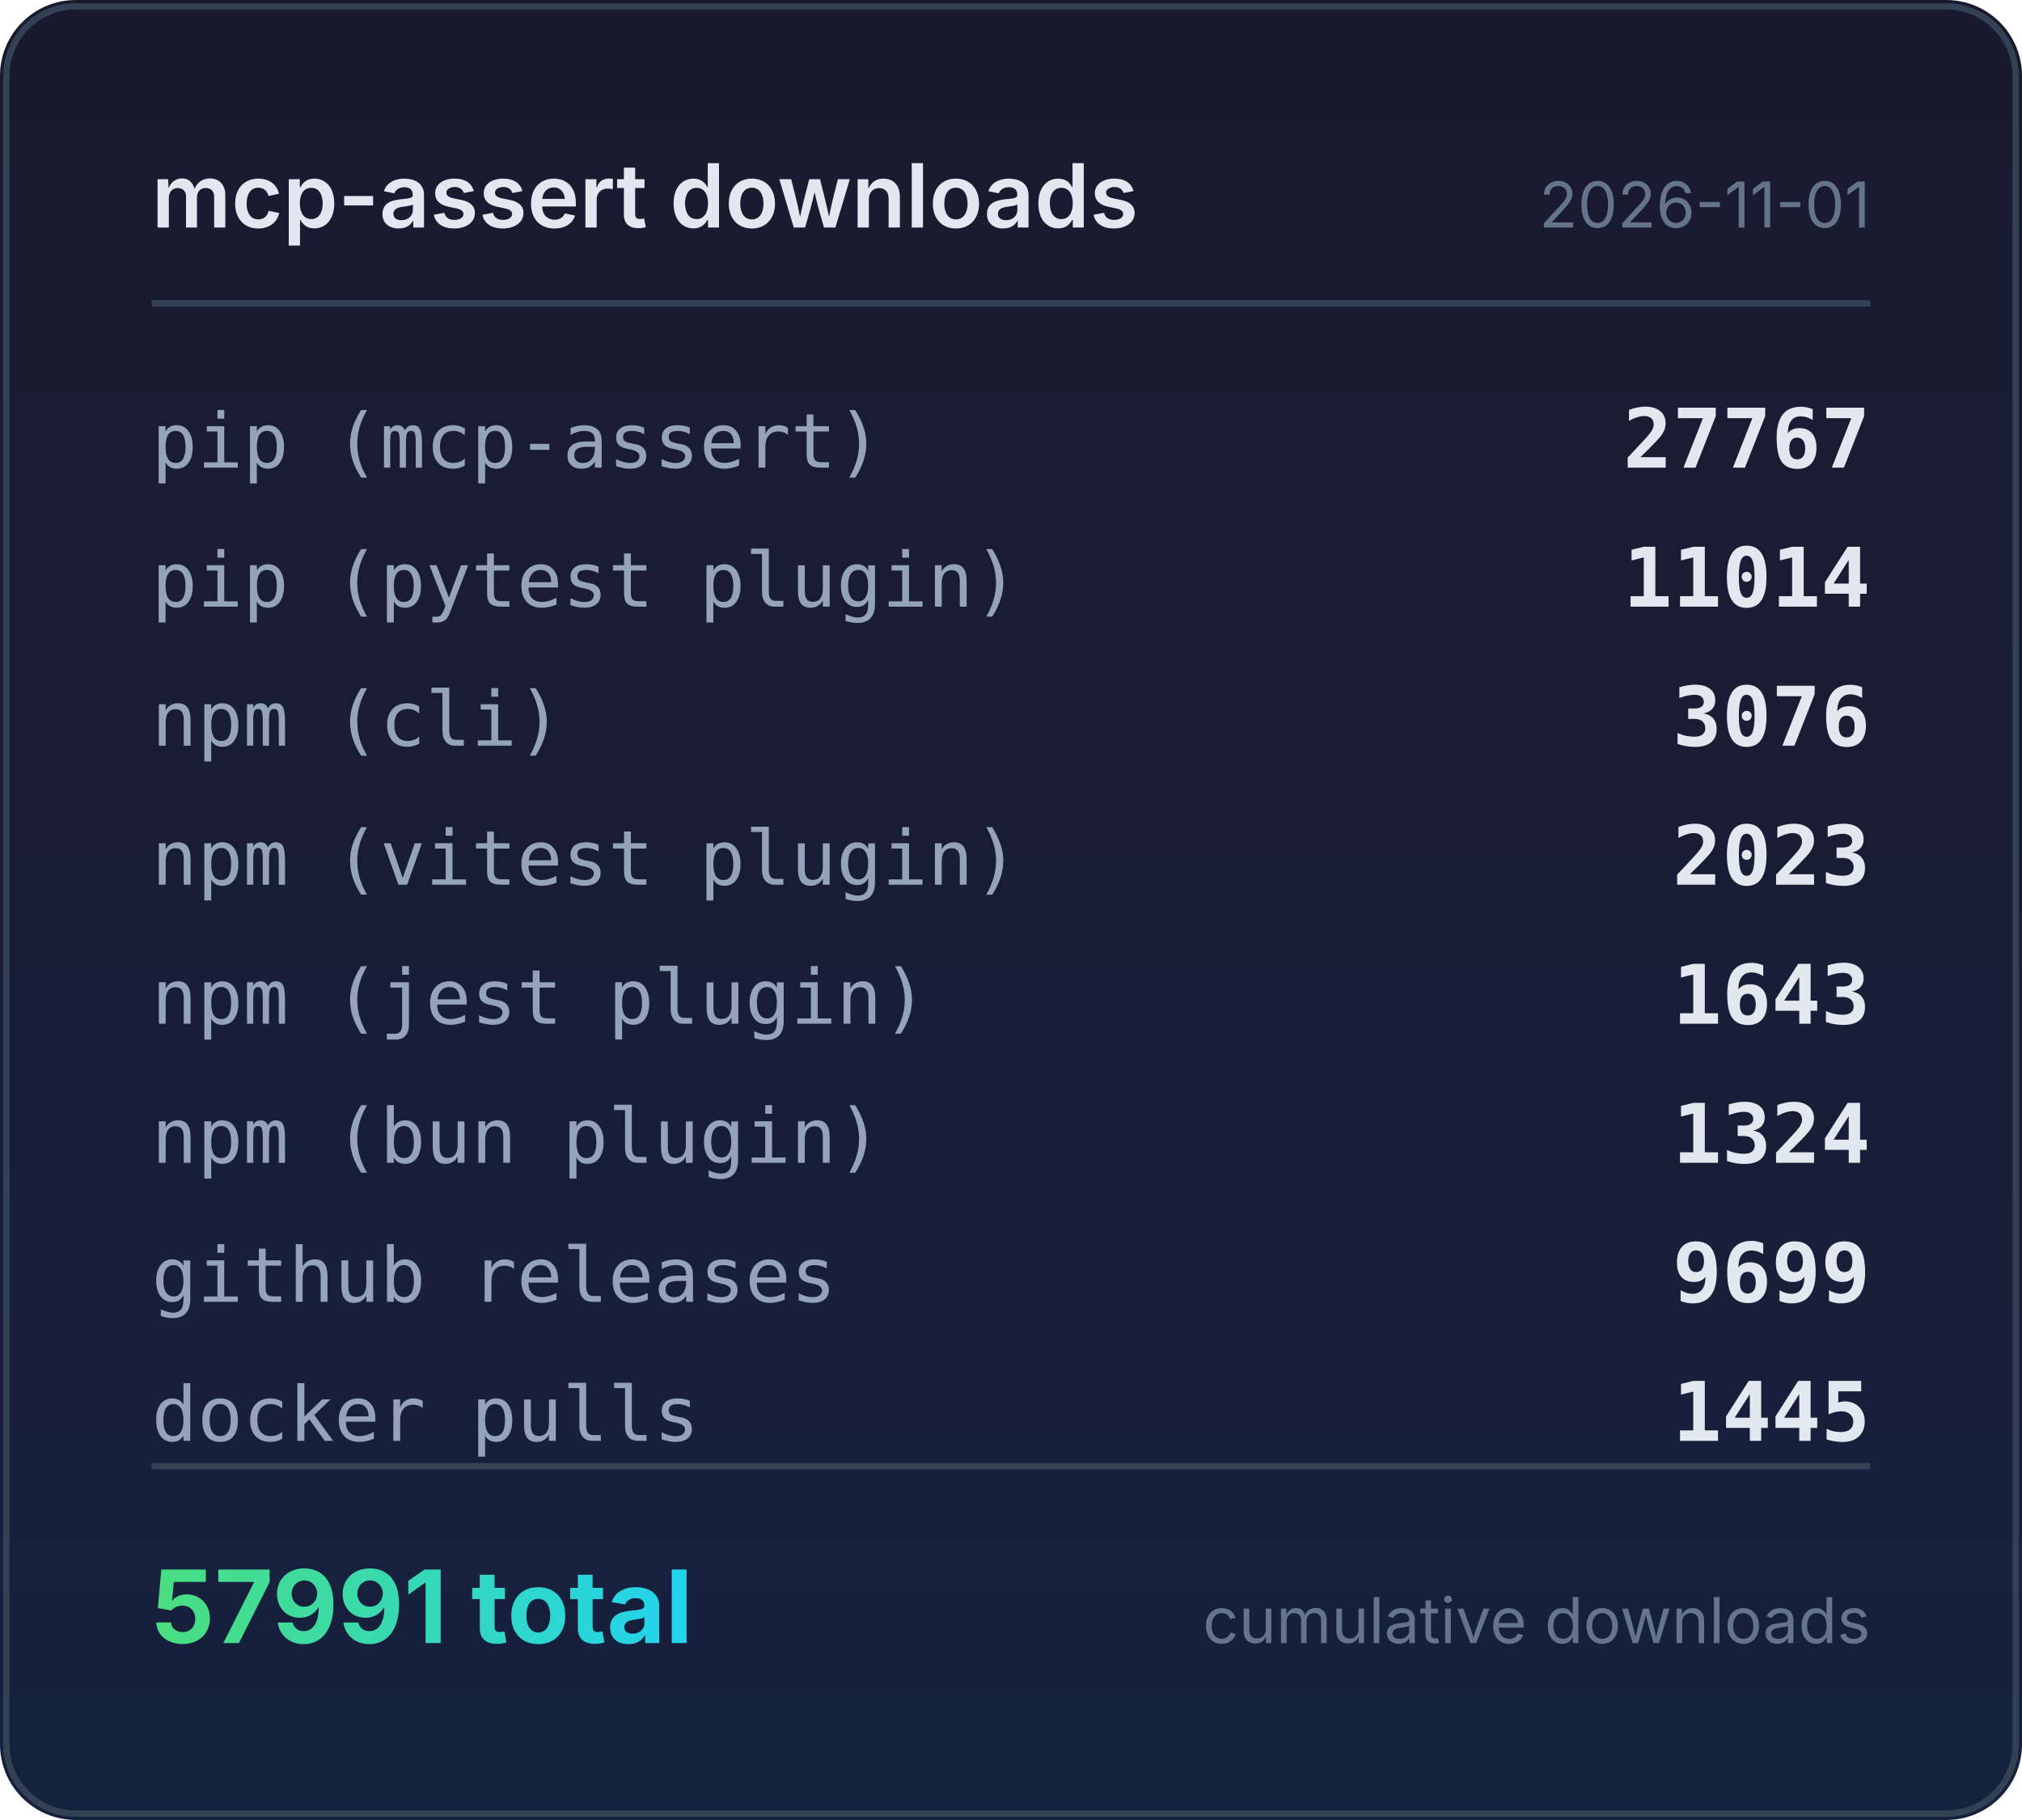
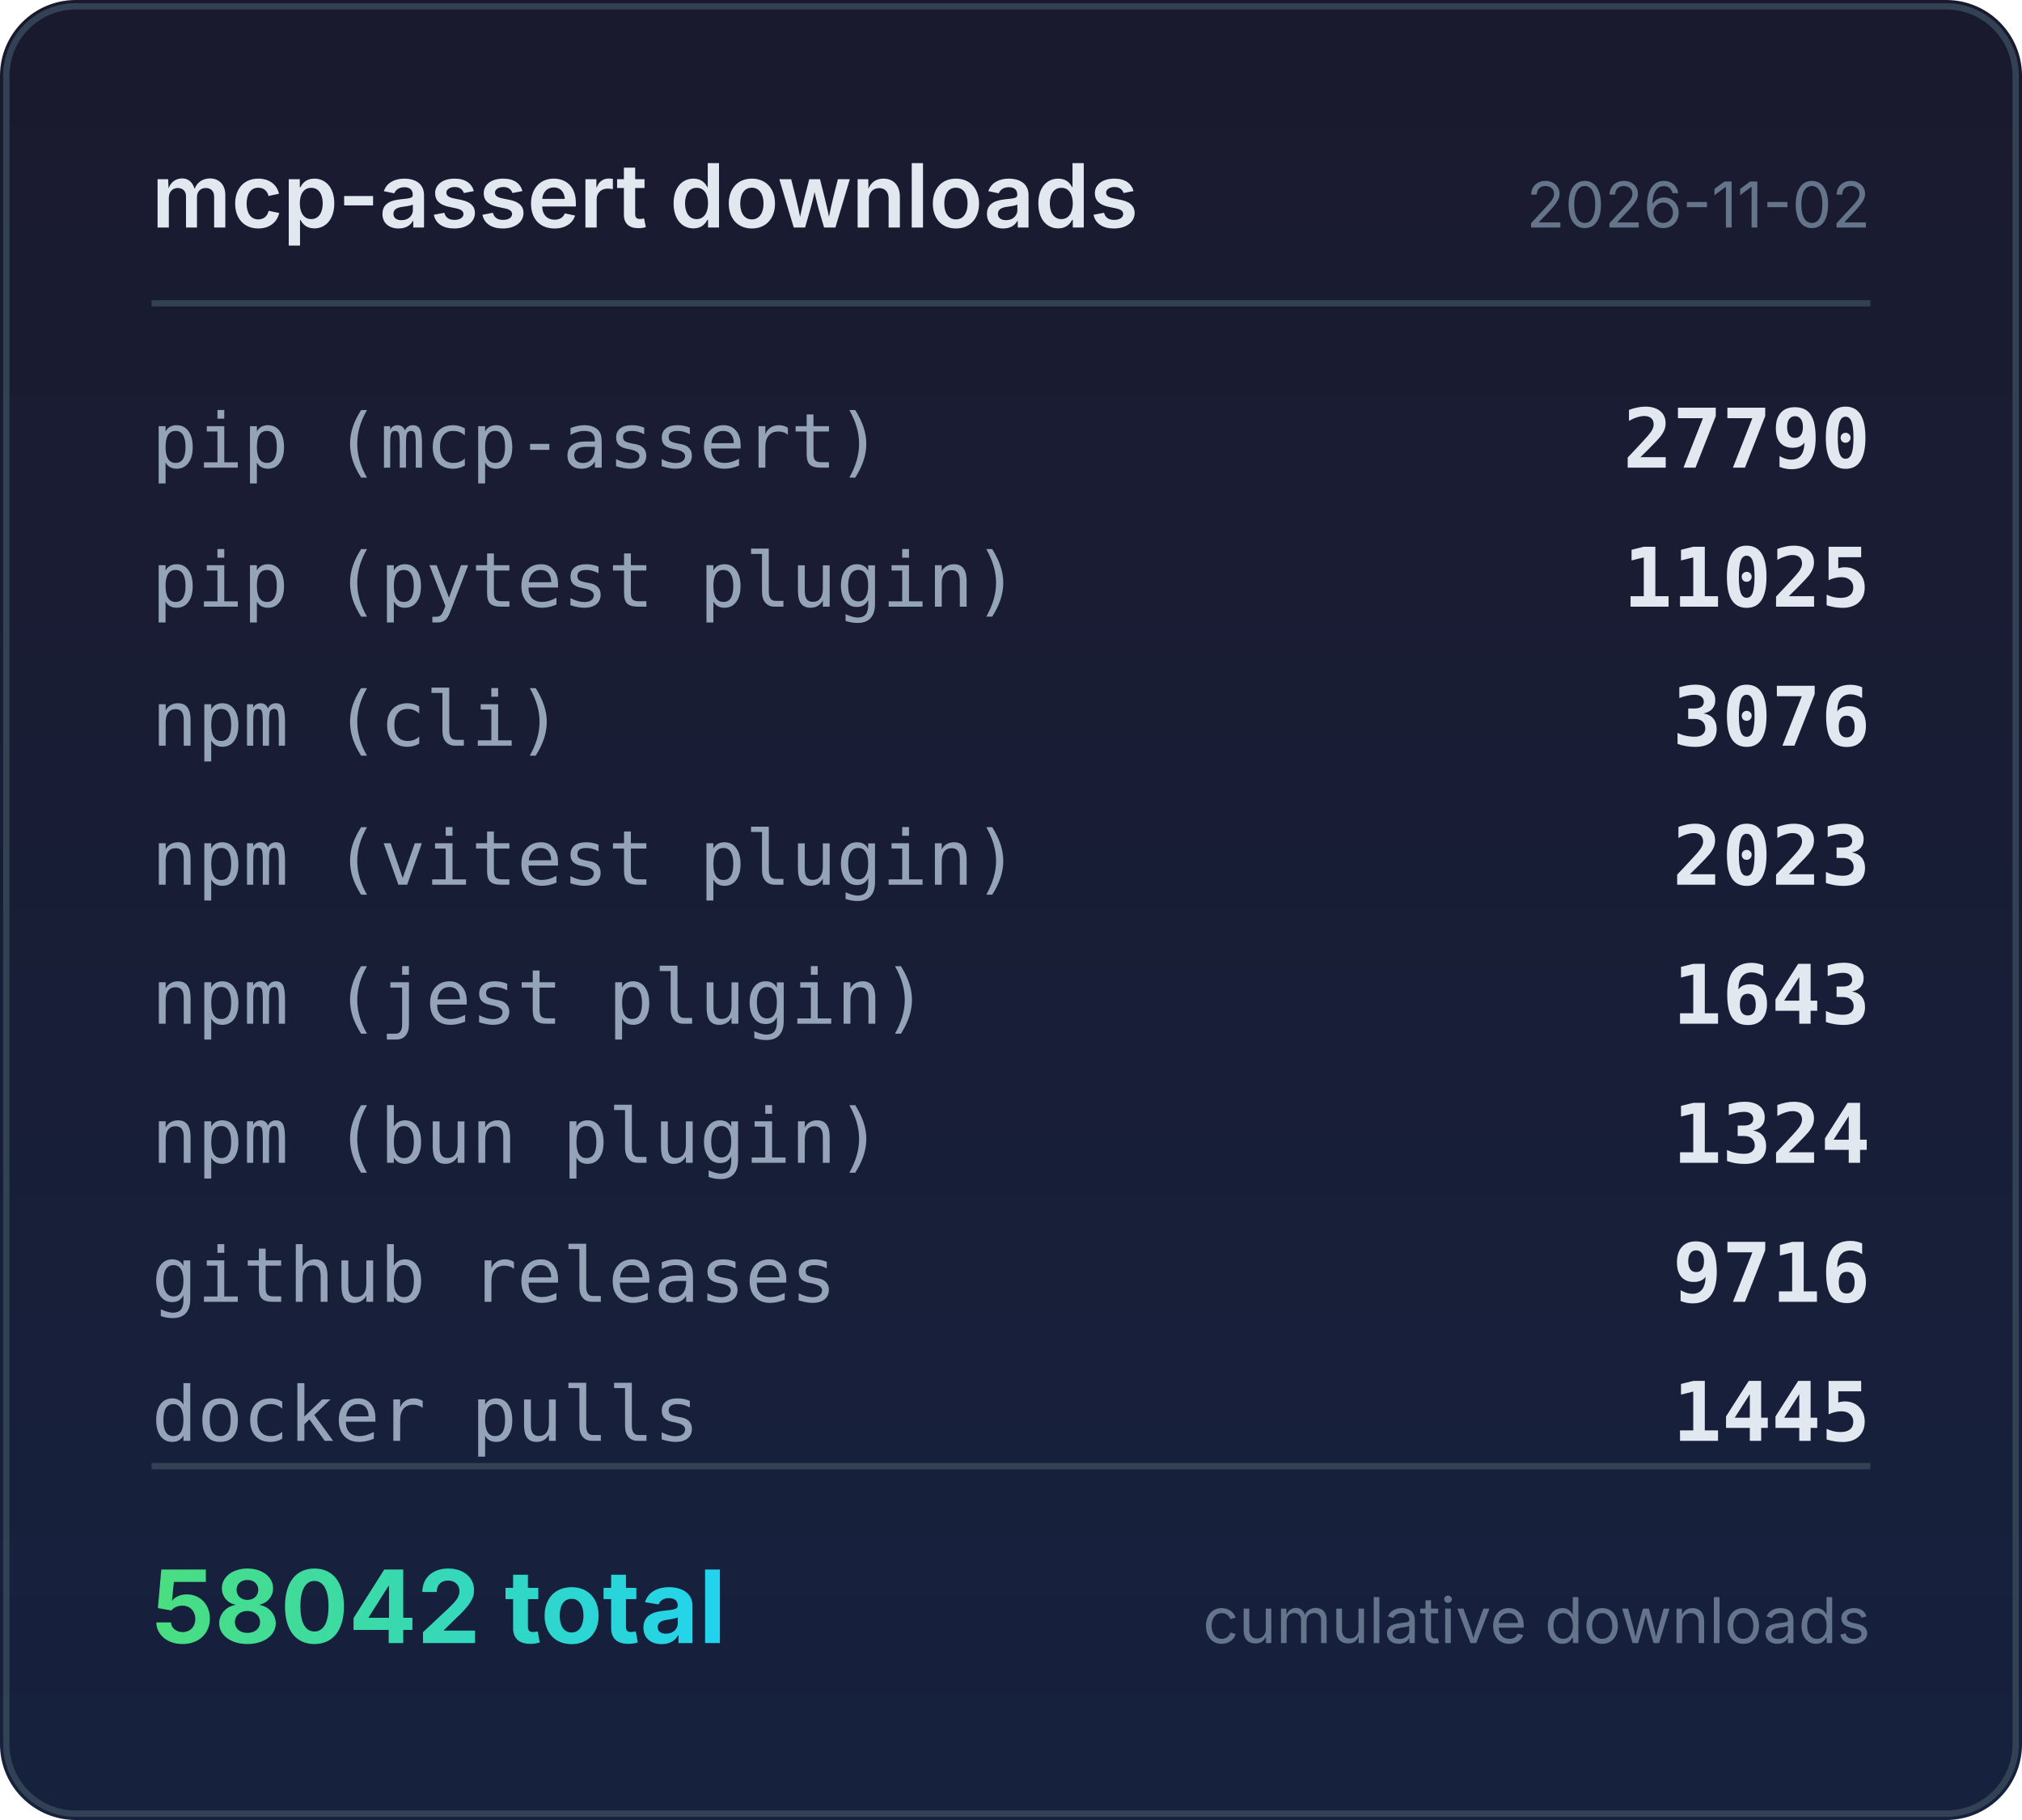
<svg xmlns="http://www.w3.org/2000/svg" width="320" height="288" viewBox="0 0 320 288">
  <defs>
    <linearGradient id="bg" x1="0" y1="0" x2="0" y2="1">
      <stop offset="0%" stop-color="#1a1a2e" />
      <stop offset="100%" stop-color="#16213e" />
    </linearGradient>
    <linearGradient id="accent" x1="0" y1="0" x2="1" y2="0">
      <stop offset="0%" stop-color="#4ade80" />
      <stop offset="100%" stop-color="#22d3ee" />
    </linearGradient>
  </defs>
  <rect width="320" height="288" rx="12" fill="url(#bg)" />
  <rect x="1" y="1" width="318" height="286" rx="11" fill="none" stroke="#334155" stroke-width="1" />
  <text x="24" y="36" fill="#e2e8f0" font-family="system-ui,-apple-system,sans-serif" font-size="14" font-weight="600">mcp-assert downloads</text>
-   <text x="296" y="36" fill="#64748b" font-family="system-ui,-apple-system,sans-serif" font-size="10" text-anchor="end">2026-11-01</text>
+   <text x="296" y="36" fill="#64748b" font-family="system-ui,-apple-system,sans-serif" font-size="10" text-anchor="end">2026-11-02</text>
  <line x1="24" y1="48" x2="296" y2="48" stroke="#334155" stroke-width="1" />
  <text x="24" y="74" fill="#94a3b8" font-family="ui-monospace,monospace" font-size="12">pip (mcp-assert)</text>
-   <text x="296" y="74" fill="#e2e8f0" font-family="ui-monospace,monospace" font-size="13" font-weight="600" text-anchor="end">27767</text>
+   <text x="296" y="74" fill="#e2e8f0" font-family="ui-monospace,monospace" font-size="13" font-weight="600" text-anchor="end">27790</text>
  <text x="24" y="96" fill="#94a3b8" font-family="ui-monospace,monospace" font-size="12">pip (pytest plugin)</text>
-   <text x="296" y="96" fill="#e2e8f0" font-family="ui-monospace,monospace" font-size="13" font-weight="600" text-anchor="end">11014</text>
+   <text x="296" y="96" fill="#e2e8f0" font-family="ui-monospace,monospace" font-size="13" font-weight="600" text-anchor="end">11025</text>
  <text x="24" y="118" fill="#94a3b8" font-family="ui-monospace,monospace" font-size="12">npm (cli)</text>
  <text x="296" y="118" fill="#e2e8f0" font-family="ui-monospace,monospace" font-size="13" font-weight="600" text-anchor="end">3076</text>
  <text x="24" y="140" fill="#94a3b8" font-family="ui-monospace,monospace" font-size="12">npm (vitest plugin)</text>
  <text x="296" y="140" fill="#e2e8f0" font-family="ui-monospace,monospace" font-size="13" font-weight="600" text-anchor="end">2023</text>
  <text x="24" y="162" fill="#94a3b8" font-family="ui-monospace,monospace" font-size="12">npm (jest plugin)</text>
  <text x="296" y="162" fill="#e2e8f0" font-family="ui-monospace,monospace" font-size="13" font-weight="600" text-anchor="end">1643</text>
  <text x="24" y="184" fill="#94a3b8" font-family="ui-monospace,monospace" font-size="12">npm (bun plugin)</text>
  <text x="296" y="184" fill="#e2e8f0" font-family="ui-monospace,monospace" font-size="13" font-weight="600" text-anchor="end">1324</text>
  <text x="24" y="206" fill="#94a3b8" font-family="ui-monospace,monospace" font-size="12">github releases</text>
-   <text x="296" y="206" fill="#e2e8f0" font-family="ui-monospace,monospace" font-size="13" font-weight="600" text-anchor="end">9699</text>
+   <text x="296" y="206" fill="#e2e8f0" font-family="ui-monospace,monospace" font-size="13" font-weight="600" text-anchor="end">9716</text>
  <text x="24" y="228" fill="#94a3b8" font-family="ui-monospace,monospace" font-size="12">docker pulls</text>
  <text x="296" y="228" fill="#e2e8f0" font-family="ui-monospace,monospace" font-size="13" font-weight="600" text-anchor="end">1445</text>
  <line x1="24" y1="232" x2="296" y2="232" stroke="#334155" stroke-width="1" />
-   <text x="24" y="260" fill="url(#accent)" font-family="system-ui,-apple-system,sans-serif" font-size="16" font-weight="700">57991 total</text>
+   <text x="24" y="260" fill="url(#accent)" font-family="system-ui,-apple-system,sans-serif" font-size="16" font-weight="700">58042 total</text>
  <text x="296" y="260" fill="#64748b" font-family="system-ui,-apple-system,sans-serif" font-size="10" text-anchor="end">cumulative downloads</text>
</svg>
